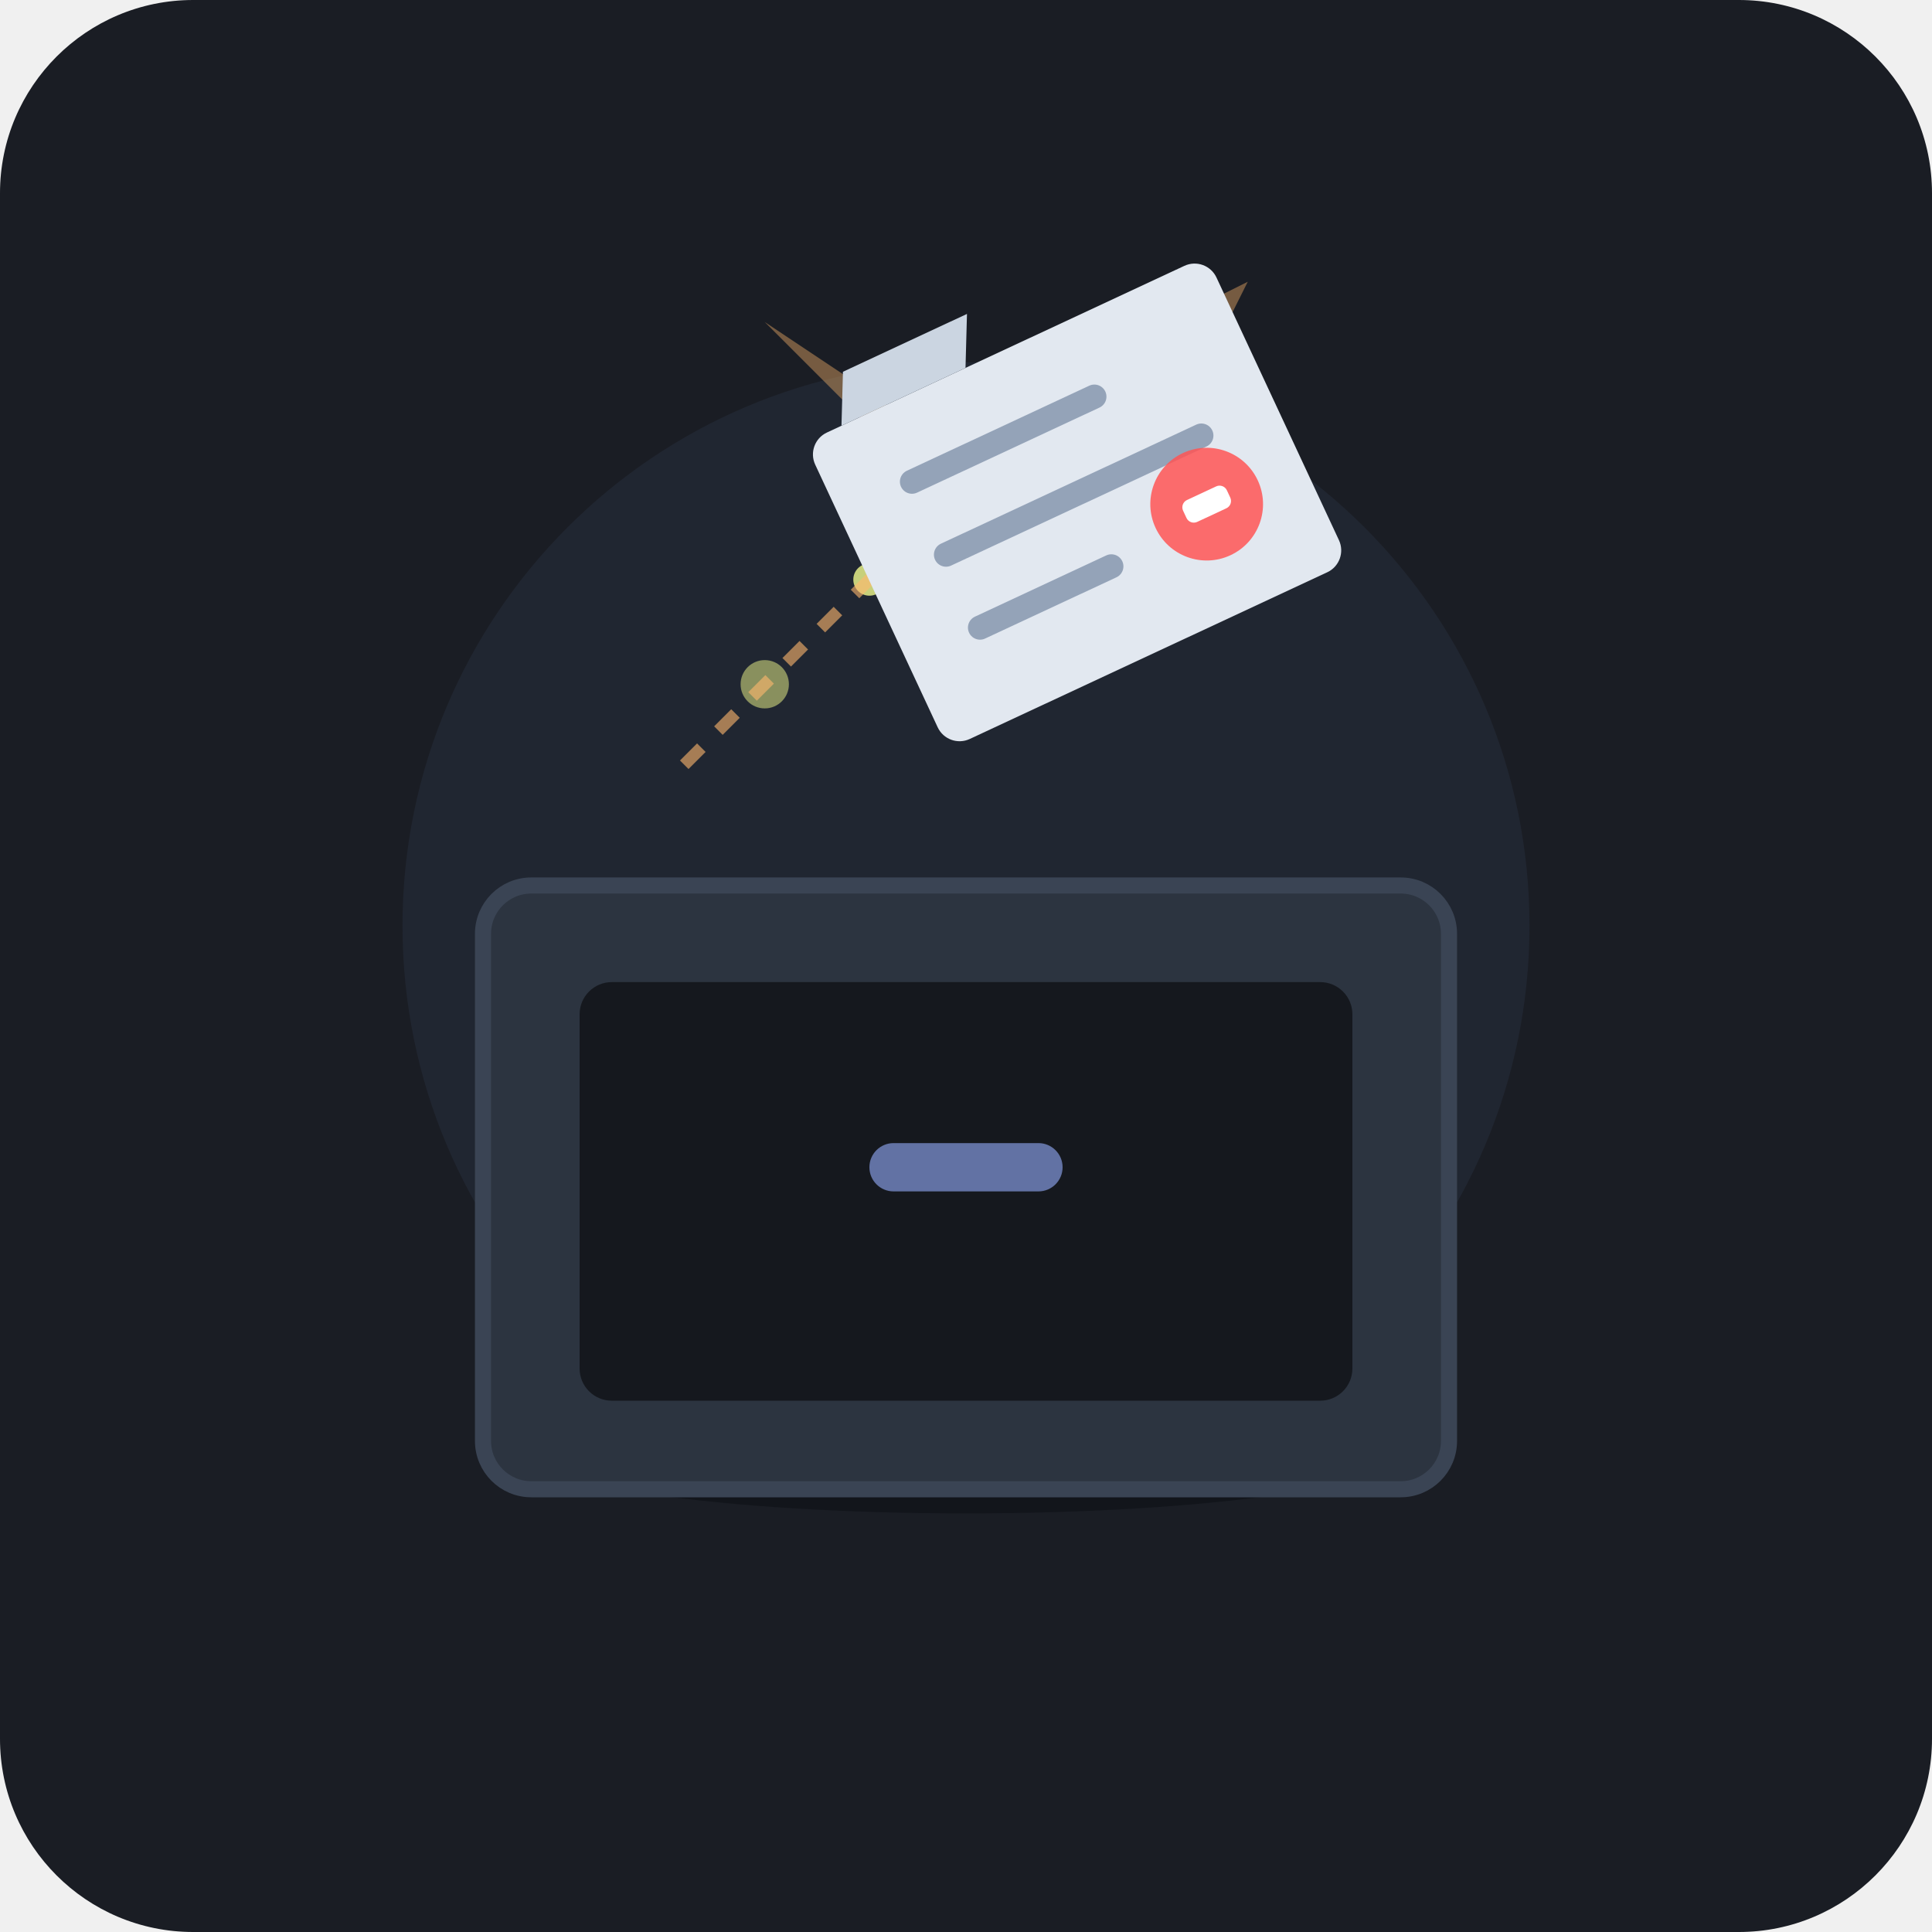
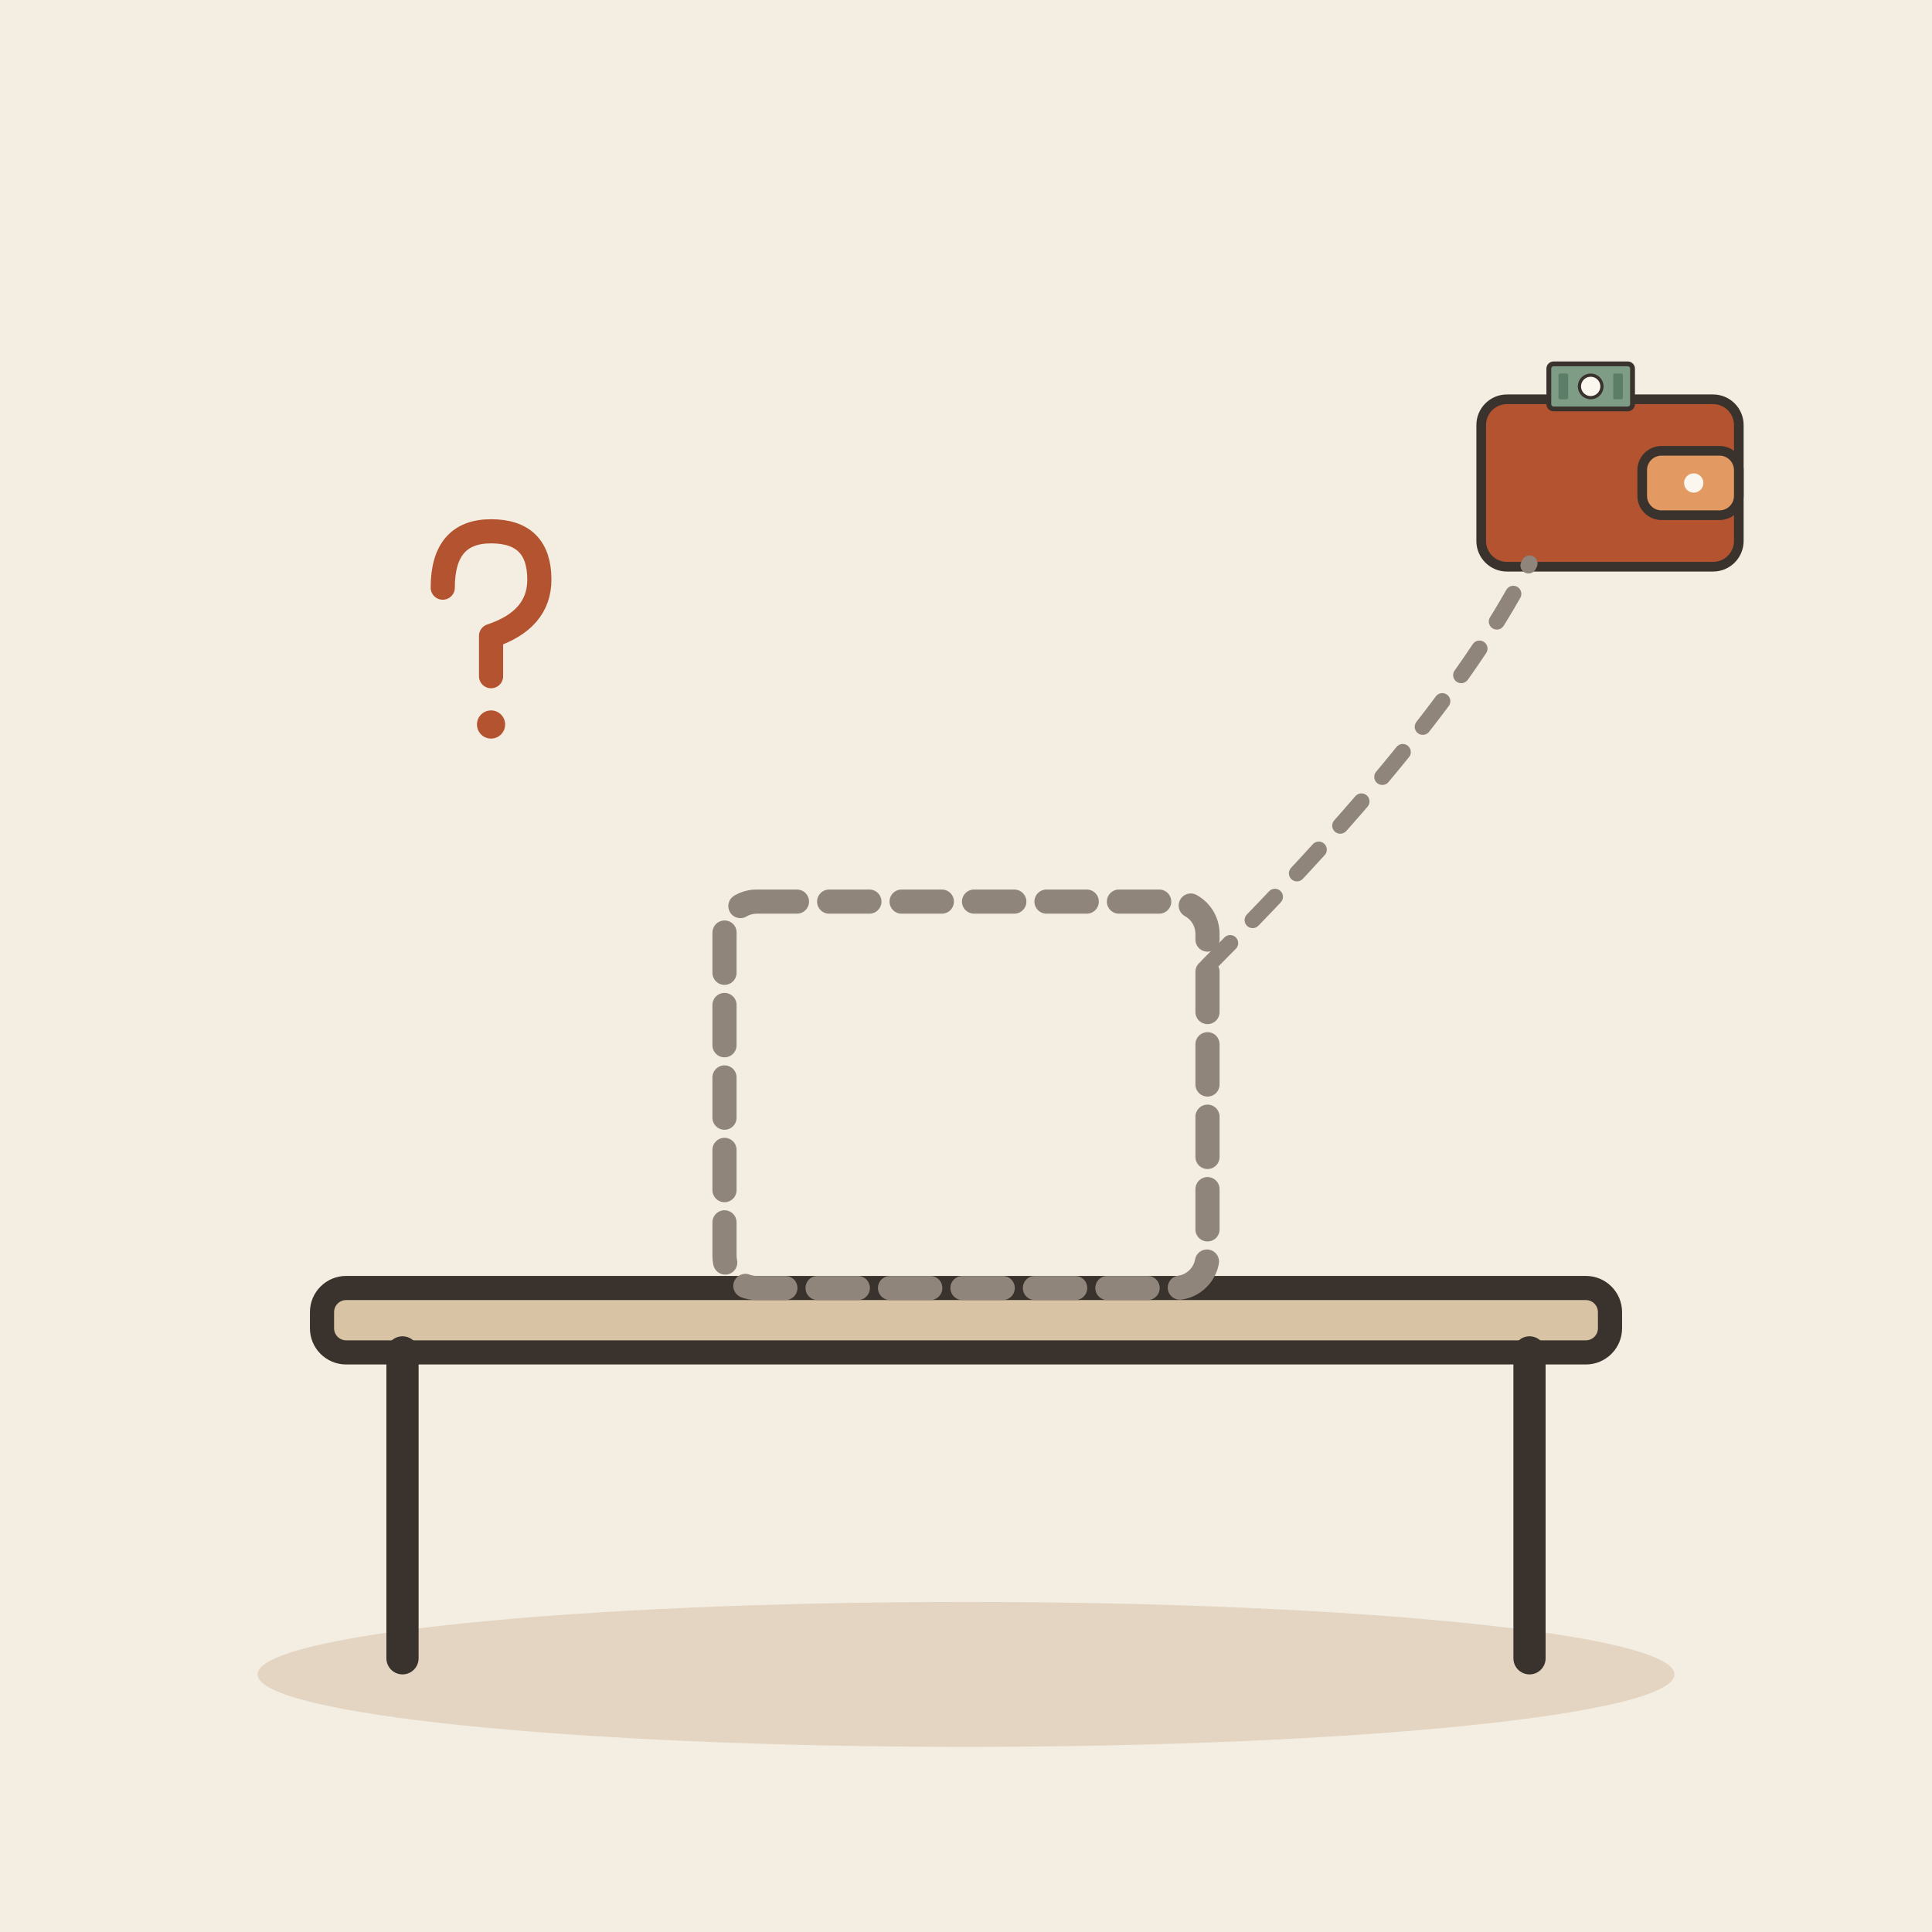
- <svg xmlns="http://www.w3.org/2000/svg" width="240" height="240" viewBox="0 0 240 240">
-   <rect width="240" height="240" rx="24" fill="#1A1D24" />
-   <circle cx="120" cy="115" r="70" fill="#222834" opacity="0.8" />
-   <ellipse cx="120" cy="180" rx="55" ry="8" fill="#12151B" />
-   <g transform="translate(60, 110)">
-     <rect x="0" y="0" width="120" height="75" rx="6" fill="#2C3440" stroke="#3A4454" stroke-width="2" />
-     <rect x="12" y="12" width="96" height="52" rx="4" fill="#15181E" />
-     <rect x="48" y="32" width="24" height="6" rx="3" fill="#6272A4" />
+ <svg xmlns="http://www.w3.org/2000/svg" viewBox="0 0 240 240" data-style="editorial">
+   <rect width="240" height="240" fill="#F4EDE2" />
+   <ellipse cx="120" cy="208" rx="88" ry="9" fill="#E3D5C1" />
+   <g transform="translate(120 206)">
+     <rect x="-80" y="-46" width="160" height="8" rx="3" fill="#D8C3A5" stroke="#3A332D" stroke-width="3" stroke-linecap="round" stroke-linejoin="round" />
+     <path d="M-70 -38L-70 0" stroke="#3A332D" stroke-width="4" stroke-linecap="round" fill="none" />
+     <path d="M70 -38L70 0" stroke="#3A332D" stroke-width="4" stroke-linecap="round" fill="none" />
  </g>
-   <g transform="translate(0, 0)">
-     <circle cx="95" cy="85" r="3" fill="#F1FA8C" opacity="0.5" />
-     <circle cx="108" cy="72" r="2" fill="#F1FA8C" opacity="0.8" />
-     <circle cx="128" cy="55" r="4" fill="#FFB86C" opacity="0.9" />
-     <circle cx="145" cy="42" r="2.5" fill="#FFB86C" opacity="0.6" />
-     <path d="M 85 95 Q 110 70 135 45" stroke="#FFB86C" stroke-width="1.5" stroke-dasharray="3,3" fill="none" opacity="0.6" />
-     <path d="M 125 50 L 155 35 L 140 65 Z" fill="#FFB86C" opacity="0.4" />
-     <path d="M 115 60 L 95 40 L 110 50 Z" fill="#FFB86C" opacity="0.4" />
-     <g transform="translate(100, 55) rotate(-25)">
-       <rect x="0" y="0" width="55" height="42" rx="3" fill="#E2E8F0" />
-       <path d="M 5 0 L 22 0 L 25 -6 L 8 -6 Z" fill="#CBD5E1" />
-       <line x1="10" y1="10" x2="35" y2="10" stroke="#94A3B8" stroke-width="3" stroke-linecap="round" />
-       <line x1="10" y1="20" x2="45" y2="20" stroke="#94A3B8" stroke-width="3" stroke-linecap="round" />
-       <line x1="10" y1="30" x2="28" y2="30" stroke="#94A3B8" stroke-width="3" stroke-linecap="round" />
-       <circle cx="42" cy="28" r="7" fill="#FF5555" opacity="0.85" />
-       <rect x="39" y="26.5" width="6" height="3" rx="1" fill="#FFFFFF" />
+   <g transform="translate(120 136)">
+     <rect x="-30" y="-24" width="60" height="48" rx="4" fill="none" stroke-linecap="round" stroke-width="3" stroke-linejoin="round" stroke-dasharray="5 4" stroke="#8F857A" />
+   </g>
+   <g transform="translate(200 60) scale(0.4 0.4)">
+     <rect x="-40" y="-26" width="80" height="52" rx="8" fill="#B4532F" stroke="#3A332D" stroke-width="3" stroke-linecap="round" stroke-linejoin="round" />
+     <rect x="10" y="-10" width="30" height="20" rx="6" fill="#E39A62" stroke="#3A332D" stroke-width="3" stroke-linecap="round" stroke-linejoin="round" />
+     <circle cx="26" cy="0" r="3" fill="#FBF6EE" />
+     <g transform="translate(-6 -30) scale(0.5 0.5)">
+       <rect x="-26" y="-14" width="52" height="28" rx="3" fill="#7E9C86" stroke="#3A332D" stroke-width="3" stroke-linecap="round" stroke-linejoin="round" />
+       <circle cx="0" cy="0" r="7" fill="#FBF6EE" stroke="#3A332D" stroke-linecap="round" stroke-linejoin="round" stroke-width="2" />
+       <rect x="-20" y="-8" width="6" height="16" rx="1" fill="#5C7D68" />
+       <rect x="14" y="-8" width="6" height="16" rx="1" fill="#5C7D68" />
    </g>
  </g>
+   <path d="M150 120Q180 90 190 70" fill="none" stroke="#8F857A" stroke-width="2" stroke-linecap="round" stroke-linejoin="round" stroke-dasharray="4 4" />
+   <g transform="translate(60 80) scale(0.5 0.5)">
+     <path d="M-10 -14Q-10 -28 2 -28Q14 -28 14 -16Q14 -6 2 -2L2 8" fill="none" stroke="#B4532F" stroke-width="6" stroke-linecap="round" stroke-linejoin="round" />
+     <circle cx="2" cy="20" r="3.5" fill="#B4532F" />
+   </g>
</svg>
